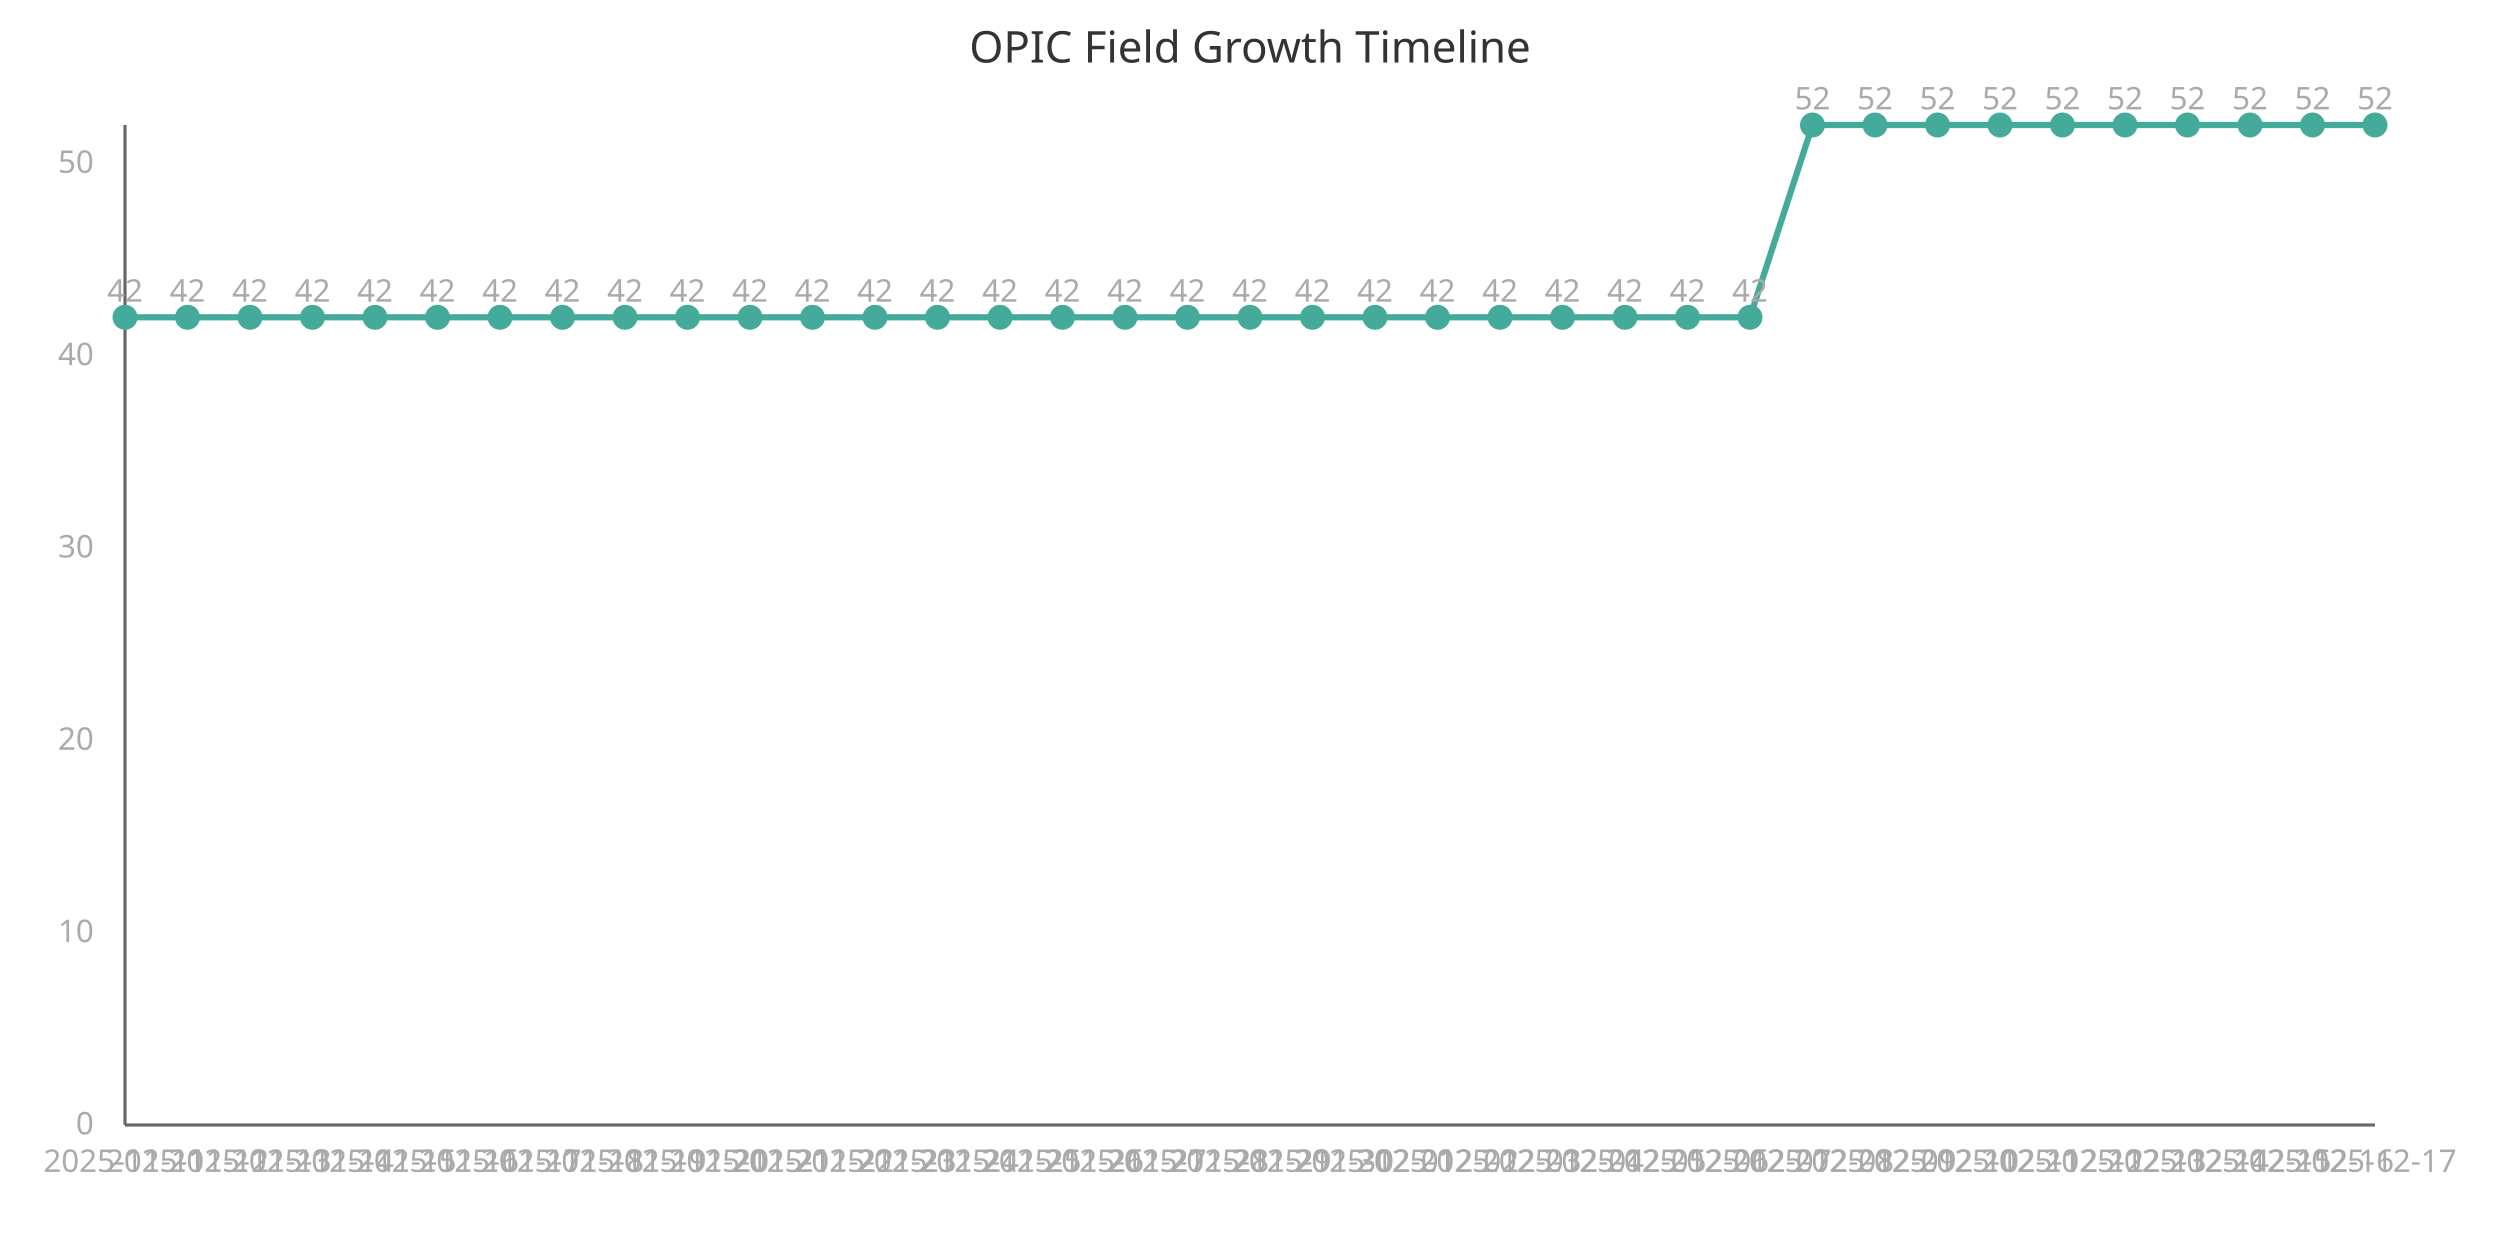
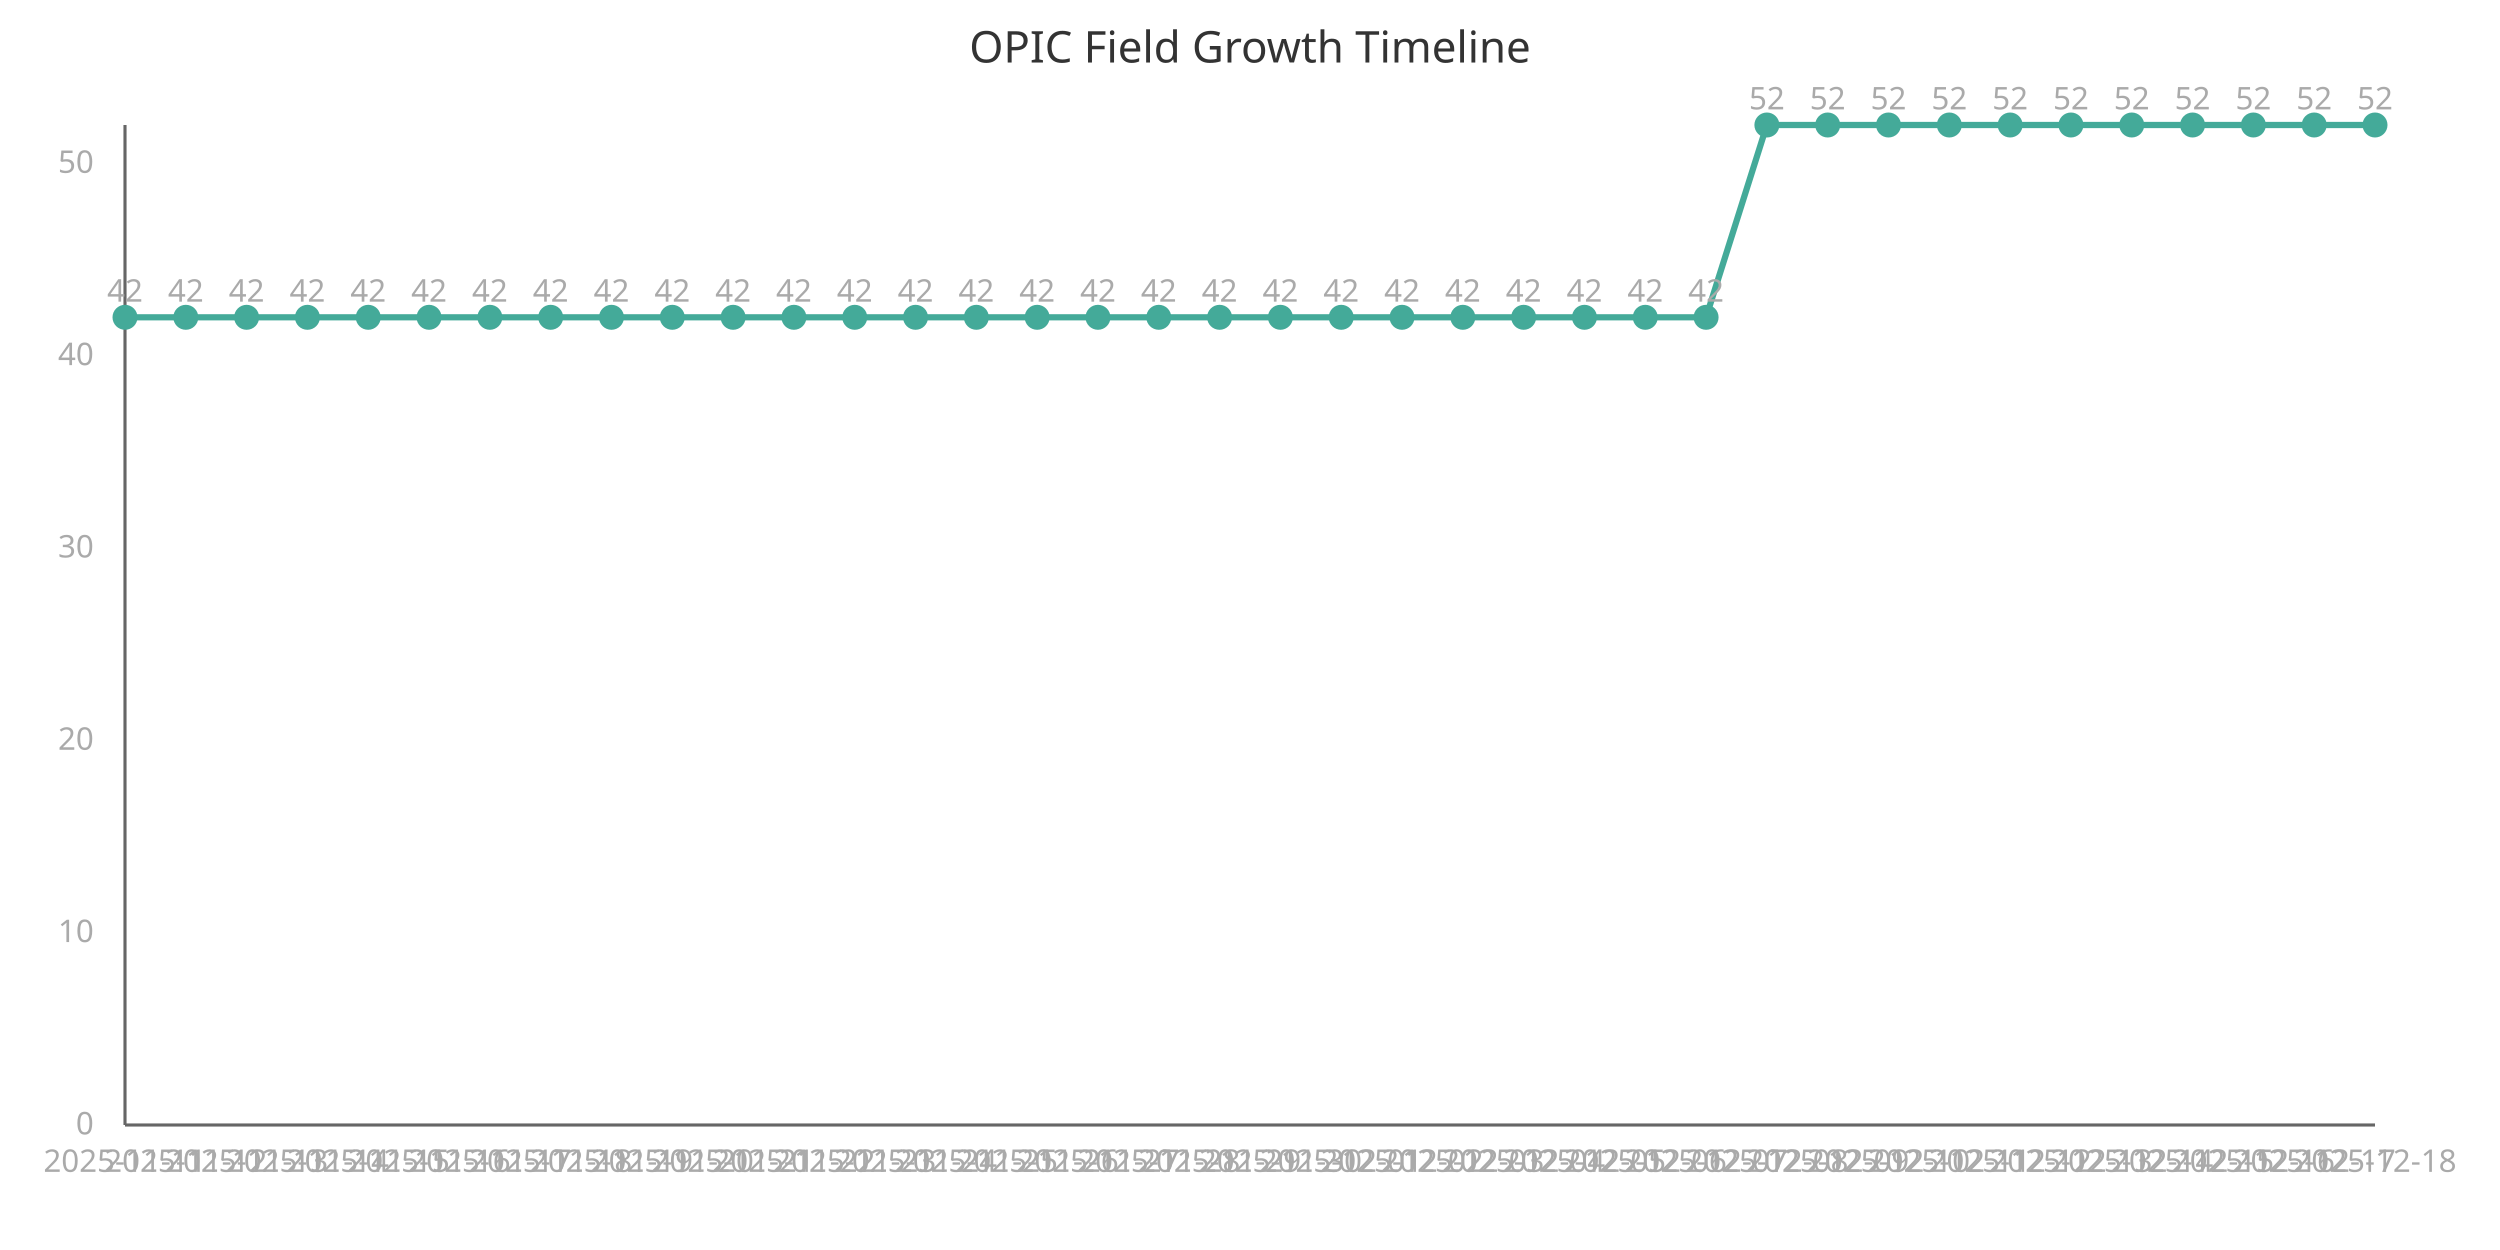
<svg xmlns="http://www.w3.org/2000/svg" width="800" height="400" viewBox="0 0 800 400">
  <style>
    .axis{stroke:#666;stroke-width:1}
    .line{stroke:#4a9;stroke-width:2;fill:none}
    .point{fill:#4a9;r:4}
    .label{font:10px sans-serif;fill:#aaa}
    .title{font:14px sans-serif;fill:#333}
  </style>
  <text x="400" y="20" class="title" text-anchor="middle">OPIC Field Growth Timeline</text>
  <line x1="40" y1="40" x2="40" y2="360" class="axis" />
  <line x1="40" y1="360" x2="760" y2="360" class="axis" />
-   <path d="M 40.0,101.538 L 60.0,101.538 L 80.0,101.538 L 100.0,101.538 L 120.0,101.538 L 140.0,101.538 L 160.0,101.538 L 180.0,101.538 L 200.0,101.538 L 220.0,101.538 L 240.0,101.538 L 260.0,101.538 L 280.0,101.538 L 300.0,101.538 L 320.0,101.538 L 340.0,101.538 L 360.0,101.538 L 380.0,101.538 L 400.0,101.538 L 420.0,101.538 L 440.0,101.538 L 460.0,101.538 L 480,101.538 L 500,101.538 L 520.0,101.538 L 540.0,101.538 L 560.0,101.538 L 580.0,40.0 L 600.0,40.0 L 620.0,40.0 L 640.0,40.0 L 660.0,40.0 L 680.0,40.0 L 700.0,40.0 L 720.0,40.0 L 740.0,40.0 L 760.0,40.0" class="line" />
+   <path d="M 40.0,101.538 L 59.459,101.538 L 78.919,101.538 L 98.378,101.538 L 117.838,101.538 L 137.297,101.538 L 156.757,101.538 L 176.216,101.538 L 195.676,101.538 L 215.135,101.538 L 234.595,101.538 L 254.054,101.538 L 273.514,101.538 L 292.973,101.538 L 312.432,101.538 L 331.892,101.538 L 351.351,101.538 L 370.811,101.538 L 390.27,101.538 L 409.73,101.538 L 429.189,101.538 L 448.649,101.538 L 468.108,101.538 L 487.568,101.538 L 507.027,101.538 L 526.486,101.538 L 545.946,101.538 L 565.405,40.0 L 584.865,40.0 L 604.324,40.0 L 623.784,40.0 L 643.243,40.0 L 662.703,40.0 L 682.162,40.0 L 701.622,40.0 L 721.081,40.0 L 740.541,40.0 L 760.0,40.0" class="line" />
  <circle cx="40.0" cy="101.538" class="point" />
  <text x="40.0" y="375" class="label" text-anchor="middle">2025-11-11</text>
  <text x="40.0" y="96.538" class="label" text-anchor="middle">42</text>
-   <circle cx="60.0" cy="101.538" class="point" />
-   <text x="60.0" y="375" class="label" text-anchor="middle">2025-11-12</text>
-   <text x="60.0" y="96.538" class="label" text-anchor="middle">42</text>
-   <circle cx="80.0" cy="101.538" class="point" />
-   <text x="80.0" y="375" class="label" text-anchor="middle">2025-11-13</text>
-   <text x="80.0" y="96.538" class="label" text-anchor="middle">42</text>
-   <circle cx="100.0" cy="101.538" class="point" />
-   <text x="100.0" y="375" class="label" text-anchor="middle">2025-11-14</text>
-   <text x="100.0" y="96.538" class="label" text-anchor="middle">42</text>
-   <circle cx="120.0" cy="101.538" class="point" />
-   <text x="120.0" y="375" class="label" text-anchor="middle">2025-11-15</text>
-   <text x="120.0" y="96.538" class="label" text-anchor="middle">42</text>
-   <circle cx="140.0" cy="101.538" class="point" />
-   <text x="140.0" y="375" class="label" text-anchor="middle">2025-11-16</text>
-   <text x="140.0" y="96.538" class="label" text-anchor="middle">42</text>
-   <circle cx="160.0" cy="101.538" class="point" />
-   <text x="160.0" y="375" class="label" text-anchor="middle">2025-11-17</text>
-   <text x="160.0" y="96.538" class="label" text-anchor="middle">42</text>
-   <circle cx="180.0" cy="101.538" class="point" />
-   <text x="180.0" y="375" class="label" text-anchor="middle">2025-11-18</text>
-   <text x="180.0" y="96.538" class="label" text-anchor="middle">42</text>
-   <circle cx="200.0" cy="101.538" class="point" />
-   <text x="200.0" y="375" class="label" text-anchor="middle">2025-11-19</text>
-   <text x="200.0" y="96.538" class="label" text-anchor="middle">42</text>
-   <circle cx="220.0" cy="101.538" class="point" />
-   <text x="220.0" y="375" class="label" text-anchor="middle">2025-11-20</text>
-   <text x="220.0" y="96.538" class="label" text-anchor="middle">42</text>
-   <circle cx="240.0" cy="101.538" class="point" />
-   <text x="240.0" y="375" class="label" text-anchor="middle">2025-11-21</text>
-   <text x="240.0" y="96.538" class="label" text-anchor="middle">42</text>
-   <circle cx="260.0" cy="101.538" class="point" />
-   <text x="260.0" y="375" class="label" text-anchor="middle">2025-11-22</text>
-   <text x="260.0" y="96.538" class="label" text-anchor="middle">42</text>
-   <circle cx="280.0" cy="101.538" class="point" />
-   <text x="280.0" y="375" class="label" text-anchor="middle">2025-11-23</text>
-   <text x="280.0" y="96.538" class="label" text-anchor="middle">42</text>
-   <circle cx="300.0" cy="101.538" class="point" />
-   <text x="300.0" y="375" class="label" text-anchor="middle">2025-11-24</text>
-   <text x="300.0" y="96.538" class="label" text-anchor="middle">42</text>
-   <circle cx="320.0" cy="101.538" class="point" />
-   <text x="320.0" y="375" class="label" text-anchor="middle">2025-11-25</text>
-   <text x="320.0" y="96.538" class="label" text-anchor="middle">42</text>
-   <circle cx="340.0" cy="101.538" class="point" />
-   <text x="340.0" y="375" class="label" text-anchor="middle">2025-11-26</text>
-   <text x="340.0" y="96.538" class="label" text-anchor="middle">42</text>
-   <circle cx="360.0" cy="101.538" class="point" />
-   <text x="360.0" y="375" class="label" text-anchor="middle">2025-11-27</text>
-   <text x="360.0" y="96.538" class="label" text-anchor="middle">42</text>
-   <circle cx="380.0" cy="101.538" class="point" />
-   <text x="380.0" y="375" class="label" text-anchor="middle">2025-11-28</text>
-   <text x="380.0" y="96.538" class="label" text-anchor="middle">42</text>
-   <circle cx="400.0" cy="101.538" class="point" />
-   <text x="400.0" y="375" class="label" text-anchor="middle">2025-11-29</text>
-   <text x="400.0" y="96.538" class="label" text-anchor="middle">42</text>
-   <circle cx="420.0" cy="101.538" class="point" />
-   <text x="420.0" y="375" class="label" text-anchor="middle">2025-11-30</text>
-   <text x="420.0" y="96.538" class="label" text-anchor="middle">42</text>
-   <circle cx="440.0" cy="101.538" class="point" />
-   <text x="440.0" y="375" class="label" text-anchor="middle">2025-12-01</text>
-   <text x="440.0" y="96.538" class="label" text-anchor="middle">42</text>
-   <circle cx="460.0" cy="101.538" class="point" />
-   <text x="460.0" y="375" class="label" text-anchor="middle">2025-12-02</text>
-   <text x="460.0" y="96.538" class="label" text-anchor="middle">42</text>
-   <circle cx="480" cy="101.538" class="point" />
-   <text x="480" y="375" class="label" text-anchor="middle">2025-12-03</text>
-   <text x="480" y="96.538" class="label" text-anchor="middle">42</text>
-   <circle cx="500" cy="101.538" class="point" />
-   <text x="500" y="375" class="label" text-anchor="middle">2025-12-04</text>
-   <text x="500" y="96.538" class="label" text-anchor="middle">42</text>
-   <circle cx="520.0" cy="101.538" class="point" />
-   <text x="520.0" y="375" class="label" text-anchor="middle">2025-12-05</text>
-   <text x="520.0" y="96.538" class="label" text-anchor="middle">42</text>
-   <circle cx="540.0" cy="101.538" class="point" />
-   <text x="540.0" y="375" class="label" text-anchor="middle">2025-12-06</text>
-   <text x="540.0" y="96.538" class="label" text-anchor="middle">42</text>
-   <circle cx="560.0" cy="101.538" class="point" />
-   <text x="560.0" y="375" class="label" text-anchor="middle">2025-12-07</text>
-   <text x="560.0" y="96.538" class="label" text-anchor="middle">42</text>
-   <circle cx="580.0" cy="40.0" class="point" />
-   <text x="580.0" y="375" class="label" text-anchor="middle">2025-12-08</text>
-   <text x="580.0" y="35.0" class="label" text-anchor="middle">52</text>
-   <circle cx="600.0" cy="40.0" class="point" />
-   <text x="600.0" y="375" class="label" text-anchor="middle">2025-12-09</text>
-   <text x="600.0" y="35.0" class="label" text-anchor="middle">52</text>
-   <circle cx="620.0" cy="40.0" class="point" />
-   <text x="620.0" y="375" class="label" text-anchor="middle">2025-12-10</text>
-   <text x="620.0" y="35.0" class="label" text-anchor="middle">52</text>
-   <circle cx="640.0" cy="40.0" class="point" />
-   <text x="640.0" y="375" class="label" text-anchor="middle">2025-12-11</text>
-   <text x="640.0" y="35.0" class="label" text-anchor="middle">52</text>
-   <circle cx="660.0" cy="40.0" class="point" />
-   <text x="660.0" y="375" class="label" text-anchor="middle">2025-12-12</text>
-   <text x="660.0" y="35.0" class="label" text-anchor="middle">52</text>
-   <circle cx="680.0" cy="40.0" class="point" />
-   <text x="680.0" y="375" class="label" text-anchor="middle">2025-12-13</text>
-   <text x="680.0" y="35.0" class="label" text-anchor="middle">52</text>
-   <circle cx="700.0" cy="40.0" class="point" />
-   <text x="700.0" y="375" class="label" text-anchor="middle">2025-12-14</text>
-   <text x="700.0" y="35.0" class="label" text-anchor="middle">52</text>
-   <circle cx="720.0" cy="40.0" class="point" />
-   <text x="720.0" y="375" class="label" text-anchor="middle">2025-12-15</text>
-   <text x="720.0" y="35.0" class="label" text-anchor="middle">52</text>
-   <circle cx="740.0" cy="40.0" class="point" />
-   <text x="740.0" y="375" class="label" text-anchor="middle">2025-12-16</text>
-   <text x="740.0" y="35.0" class="label" text-anchor="middle">52</text>
+   <circle cx="59.459" cy="101.538" class="point" />
+   <text x="59.459" y="375" class="label" text-anchor="middle">2025-11-12</text>
+   <text x="59.459" y="96.538" class="label" text-anchor="middle">42</text>
+   <circle cx="78.919" cy="101.538" class="point" />
+   <text x="78.919" y="375" class="label" text-anchor="middle">2025-11-13</text>
+   <text x="78.919" y="96.538" class="label" text-anchor="middle">42</text>
+   <circle cx="98.378" cy="101.538" class="point" />
+   <text x="98.378" y="375" class="label" text-anchor="middle">2025-11-14</text>
+   <text x="98.378" y="96.538" class="label" text-anchor="middle">42</text>
+   <circle cx="117.838" cy="101.538" class="point" />
+   <text x="117.838" y="375" class="label" text-anchor="middle">2025-11-15</text>
+   <text x="117.838" y="96.538" class="label" text-anchor="middle">42</text>
+   <circle cx="137.297" cy="101.538" class="point" />
+   <text x="137.297" y="375" class="label" text-anchor="middle">2025-11-16</text>
+   <text x="137.297" y="96.538" class="label" text-anchor="middle">42</text>
+   <circle cx="156.757" cy="101.538" class="point" />
+   <text x="156.757" y="375" class="label" text-anchor="middle">2025-11-17</text>
+   <text x="156.757" y="96.538" class="label" text-anchor="middle">42</text>
+   <circle cx="176.216" cy="101.538" class="point" />
+   <text x="176.216" y="375" class="label" text-anchor="middle">2025-11-18</text>
+   <text x="176.216" y="96.538" class="label" text-anchor="middle">42</text>
+   <circle cx="195.676" cy="101.538" class="point" />
+   <text x="195.676" y="375" class="label" text-anchor="middle">2025-11-19</text>
+   <text x="195.676" y="96.538" class="label" text-anchor="middle">42</text>
+   <circle cx="215.135" cy="101.538" class="point" />
+   <text x="215.135" y="375" class="label" text-anchor="middle">2025-11-20</text>
+   <text x="215.135" y="96.538" class="label" text-anchor="middle">42</text>
+   <circle cx="234.595" cy="101.538" class="point" />
+   <text x="234.595" y="375" class="label" text-anchor="middle">2025-11-21</text>
+   <text x="234.595" y="96.538" class="label" text-anchor="middle">42</text>
+   <circle cx="254.054" cy="101.538" class="point" />
+   <text x="254.054" y="375" class="label" text-anchor="middle">2025-11-22</text>
+   <text x="254.054" y="96.538" class="label" text-anchor="middle">42</text>
+   <circle cx="273.514" cy="101.538" class="point" />
+   <text x="273.514" y="375" class="label" text-anchor="middle">2025-11-23</text>
+   <text x="273.514" y="96.538" class="label" text-anchor="middle">42</text>
+   <circle cx="292.973" cy="101.538" class="point" />
+   <text x="292.973" y="375" class="label" text-anchor="middle">2025-11-24</text>
+   <text x="292.973" y="96.538" class="label" text-anchor="middle">42</text>
+   <circle cx="312.432" cy="101.538" class="point" />
+   <text x="312.432" y="375" class="label" text-anchor="middle">2025-11-25</text>
+   <text x="312.432" y="96.538" class="label" text-anchor="middle">42</text>
+   <circle cx="331.892" cy="101.538" class="point" />
+   <text x="331.892" y="375" class="label" text-anchor="middle">2025-11-26</text>
+   <text x="331.892" y="96.538" class="label" text-anchor="middle">42</text>
+   <circle cx="351.351" cy="101.538" class="point" />
+   <text x="351.351" y="375" class="label" text-anchor="middle">2025-11-27</text>
+   <text x="351.351" y="96.538" class="label" text-anchor="middle">42</text>
+   <circle cx="370.811" cy="101.538" class="point" />
+   <text x="370.811" y="375" class="label" text-anchor="middle">2025-11-28</text>
+   <text x="370.811" y="96.538" class="label" text-anchor="middle">42</text>
+   <circle cx="390.27" cy="101.538" class="point" />
+   <text x="390.27" y="375" class="label" text-anchor="middle">2025-11-29</text>
+   <text x="390.27" y="96.538" class="label" text-anchor="middle">42</text>
+   <circle cx="409.73" cy="101.538" class="point" />
+   <text x="409.73" y="375" class="label" text-anchor="middle">2025-11-30</text>
+   <text x="409.73" y="96.538" class="label" text-anchor="middle">42</text>
+   <circle cx="429.189" cy="101.538" class="point" />
+   <text x="429.189" y="375" class="label" text-anchor="middle">2025-12-01</text>
+   <text x="429.189" y="96.538" class="label" text-anchor="middle">42</text>
+   <circle cx="448.649" cy="101.538" class="point" />
+   <text x="448.649" y="375" class="label" text-anchor="middle">2025-12-02</text>
+   <text x="448.649" y="96.538" class="label" text-anchor="middle">42</text>
+   <circle cx="468.108" cy="101.538" class="point" />
+   <text x="468.108" y="375" class="label" text-anchor="middle">2025-12-03</text>
+   <text x="468.108" y="96.538" class="label" text-anchor="middle">42</text>
+   <circle cx="487.568" cy="101.538" class="point" />
+   <text x="487.568" y="375" class="label" text-anchor="middle">2025-12-04</text>
+   <text x="487.568" y="96.538" class="label" text-anchor="middle">42</text>
+   <circle cx="507.027" cy="101.538" class="point" />
+   <text x="507.027" y="375" class="label" text-anchor="middle">2025-12-05</text>
+   <text x="507.027" y="96.538" class="label" text-anchor="middle">42</text>
+   <circle cx="526.486" cy="101.538" class="point" />
+   <text x="526.486" y="375" class="label" text-anchor="middle">2025-12-06</text>
+   <text x="526.486" y="96.538" class="label" text-anchor="middle">42</text>
+   <circle cx="545.946" cy="101.538" class="point" />
+   <text x="545.946" y="375" class="label" text-anchor="middle">2025-12-07</text>
+   <text x="545.946" y="96.538" class="label" text-anchor="middle">42</text>
+   <circle cx="565.405" cy="40.0" class="point" />
+   <text x="565.405" y="375" class="label" text-anchor="middle">2025-12-08</text>
+   <text x="565.405" y="35.0" class="label" text-anchor="middle">52</text>
+   <circle cx="584.865" cy="40.0" class="point" />
+   <text x="584.865" y="375" class="label" text-anchor="middle">2025-12-09</text>
+   <text x="584.865" y="35.0" class="label" text-anchor="middle">52</text>
+   <circle cx="604.324" cy="40.0" class="point" />
+   <text x="604.324" y="375" class="label" text-anchor="middle">2025-12-10</text>
+   <text x="604.324" y="35.0" class="label" text-anchor="middle">52</text>
+   <circle cx="623.784" cy="40.0" class="point" />
+   <text x="623.784" y="375" class="label" text-anchor="middle">2025-12-11</text>
+   <text x="623.784" y="35.0" class="label" text-anchor="middle">52</text>
+   <circle cx="643.243" cy="40.0" class="point" />
+   <text x="643.243" y="375" class="label" text-anchor="middle">2025-12-12</text>
+   <text x="643.243" y="35.0" class="label" text-anchor="middle">52</text>
+   <circle cx="662.703" cy="40.0" class="point" />
+   <text x="662.703" y="375" class="label" text-anchor="middle">2025-12-13</text>
+   <text x="662.703" y="35.0" class="label" text-anchor="middle">52</text>
+   <circle cx="682.162" cy="40.0" class="point" />
+   <text x="682.162" y="375" class="label" text-anchor="middle">2025-12-14</text>
+   <text x="682.162" y="35.0" class="label" text-anchor="middle">52</text>
+   <circle cx="701.622" cy="40.0" class="point" />
+   <text x="701.622" y="375" class="label" text-anchor="middle">2025-12-15</text>
+   <text x="701.622" y="35.0" class="label" text-anchor="middle">52</text>
+   <circle cx="721.081" cy="40.0" class="point" />
+   <text x="721.081" y="375" class="label" text-anchor="middle">2025-12-16</text>
+   <text x="721.081" y="35.0" class="label" text-anchor="middle">52</text>
+   <circle cx="740.541" cy="40.0" class="point" />
+   <text x="740.541" y="375" class="label" text-anchor="middle">2025-12-17</text>
+   <text x="740.541" y="35.0" class="label" text-anchor="middle">52</text>
  <circle cx="760.0" cy="40.0" class="point" />
-   <text x="760.0" y="375" class="label" text-anchor="middle">2025-12-17</text>
+   <text x="760.0" y="375" class="label" text-anchor="middle">2025-12-18</text>
  <text x="760.0" y="35.0" class="label" text-anchor="middle">52</text>
  <text x="30" y="363.0" class="label" text-anchor="end">0</text>
  <text x="30" y="301.462" class="label" text-anchor="end">10</text>
  <text x="30" y="239.923" class="label" text-anchor="end">20</text>
  <text x="30" y="178.385" class="label" text-anchor="end">30</text>
  <text x="30" y="116.846" class="label" text-anchor="end">40</text>
  <text x="30" y="55.308" class="label" text-anchor="end">50</text>
</svg>
